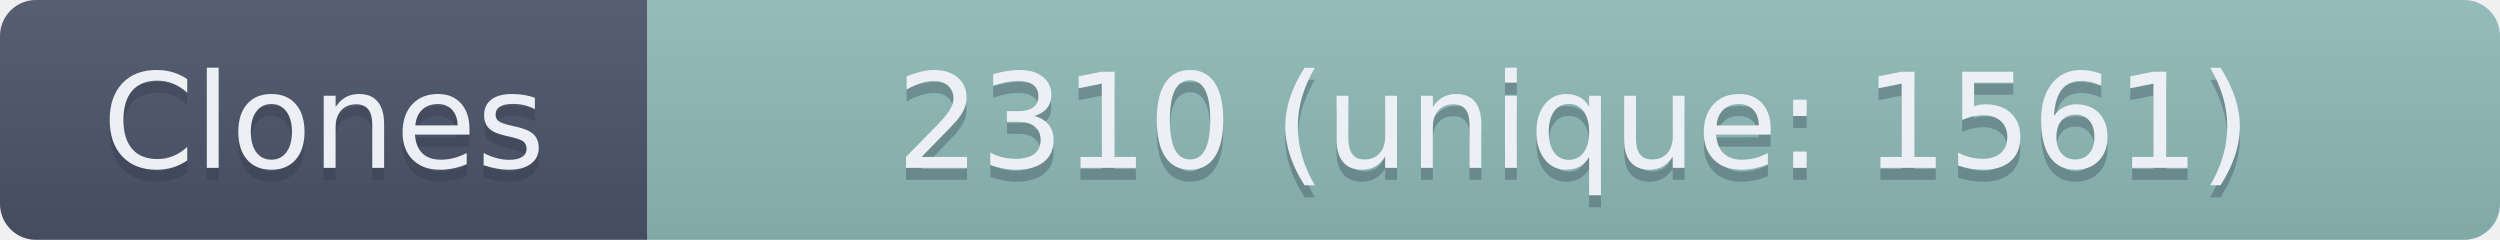
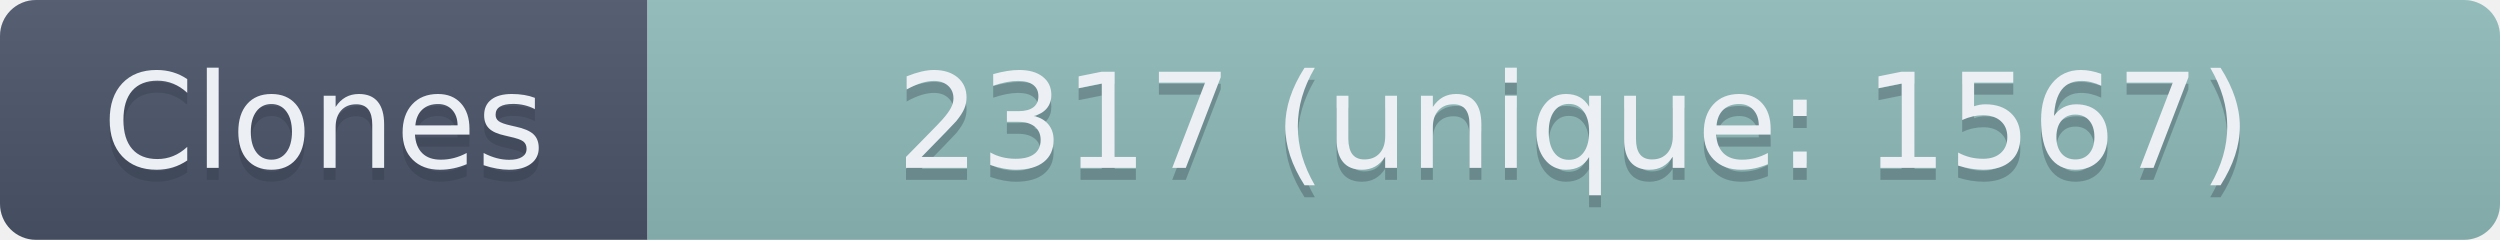
- <svg xmlns="http://www.w3.org/2000/svg" width="208.5" height="20" role="img" aria-label="Clones: 2310 (unique: 1561)">
+ <svg xmlns="http://www.w3.org/2000/svg" width="208.5" height="20" role="img" aria-label="Clones: 2317 (unique: 1567)">
  <linearGradient id="s" x2="0" y2="100%">
    <stop offset="0" stop-color="#bbb" stop-opacity=".1" />
    <stop offset="1" stop-opacity=".1" />
  </linearGradient>
  <clipPath id="r">
    <rect width="208.5" height="20" rx="3" fill="#fff" />
  </clipPath>
  <g clip-path="url(#r)">
    <rect width="54" height="20" fill="#4C566A" />
    <rect x="54" width="154.5" height="20" fill="#8FBCBB" />
    <rect width="208.5" height="20" fill="url(#s)" />
  </g>
  <g fill="#ECEFF4" text-anchor="middle" font-family="Verdana,Geneva,DejaVu Sans,sans-serif" text-rendering="geometricPrecision" font-size="110">
    <text aria-hidden="true" x="270" y="150" fill="#2E3440" fill-opacity=".3" transform="scale(.1)" textLength="440">Clones</text>
    <text x="270" y="140" transform="scale(.1)" textLength="440">Clones</text>
-     <text aria-hidden="true" x="1312.5" y="150" fill="#2E3440" fill-opacity=".3" transform="scale(.1)" textLength="1445">2310 (unique: 1561)</text>
-     <text x="1312.5" y="140" transform="scale(.1)" textLength="1445">2310 (unique: 1561)</text>
+     <text aria-hidden="true" x="1312.5" y="150" fill="#2E3440" fill-opacity=".3" transform="scale(.1)" textLength="1445">2317 (unique: 1567)</text>
+     <text x="1312.5" y="140" transform="scale(.1)" textLength="1445">2317 (unique: 1567)</text>
  </g>
</svg>
